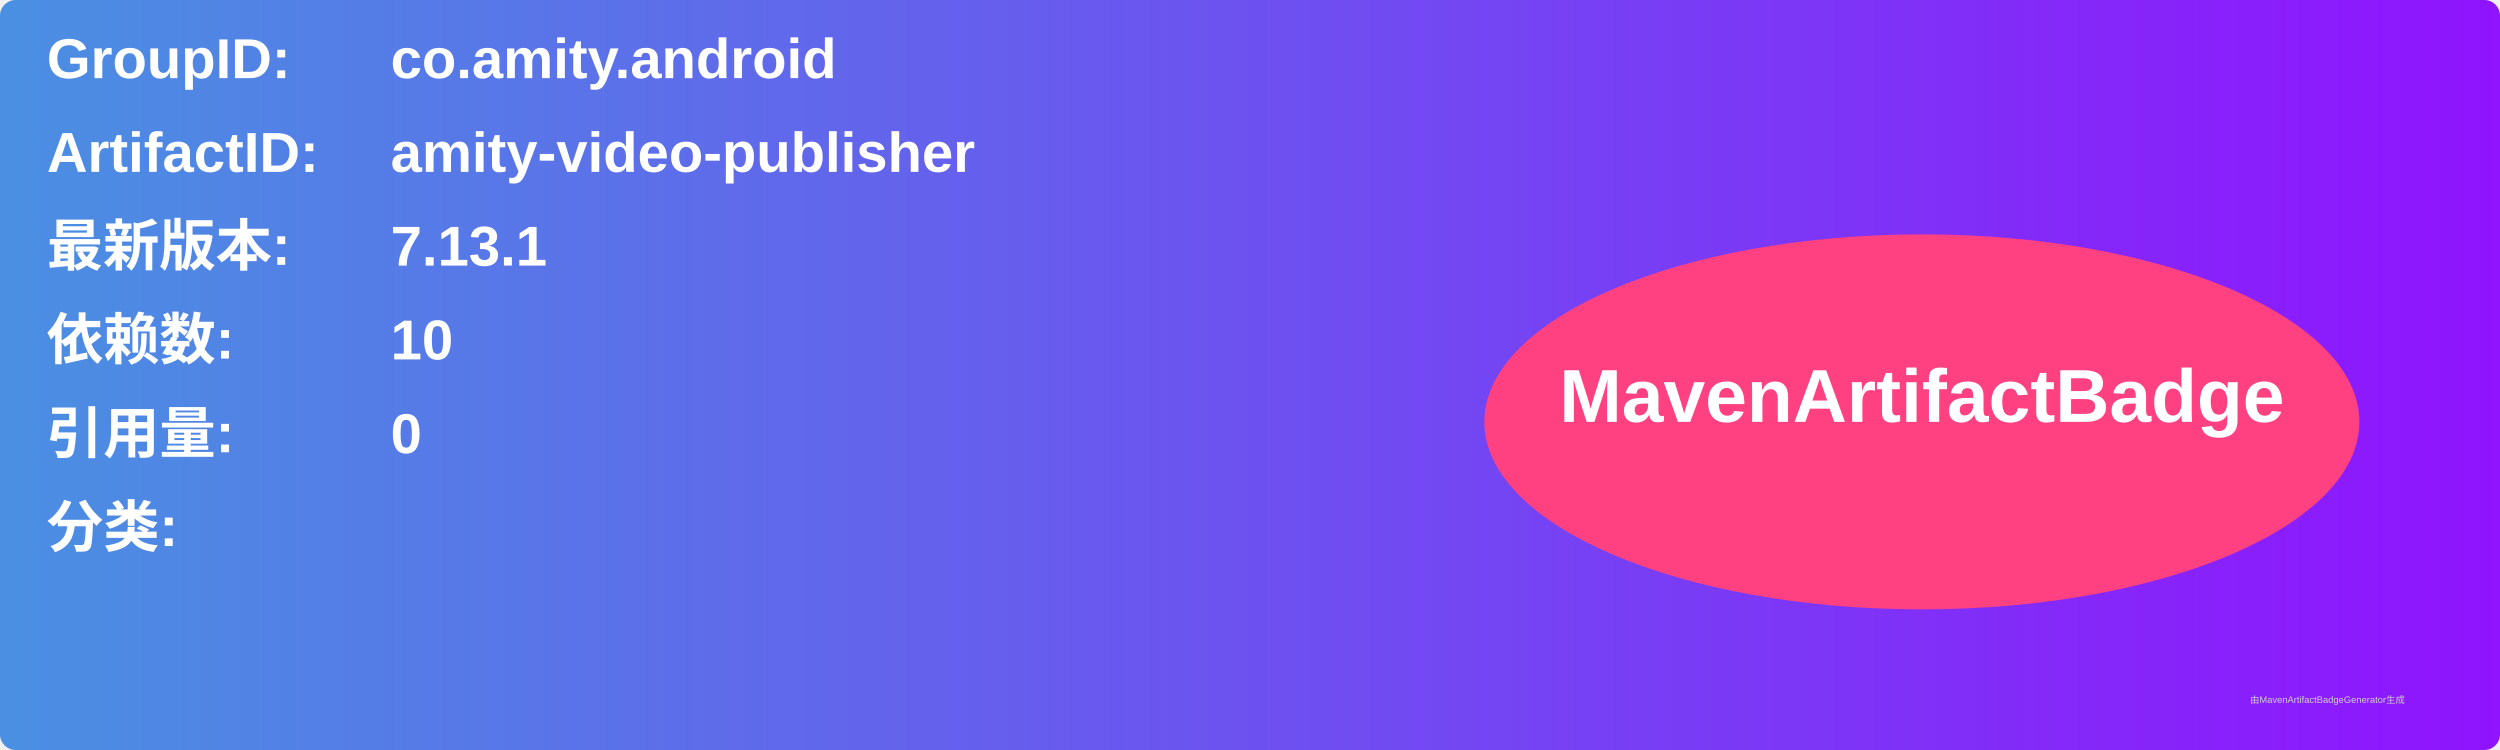
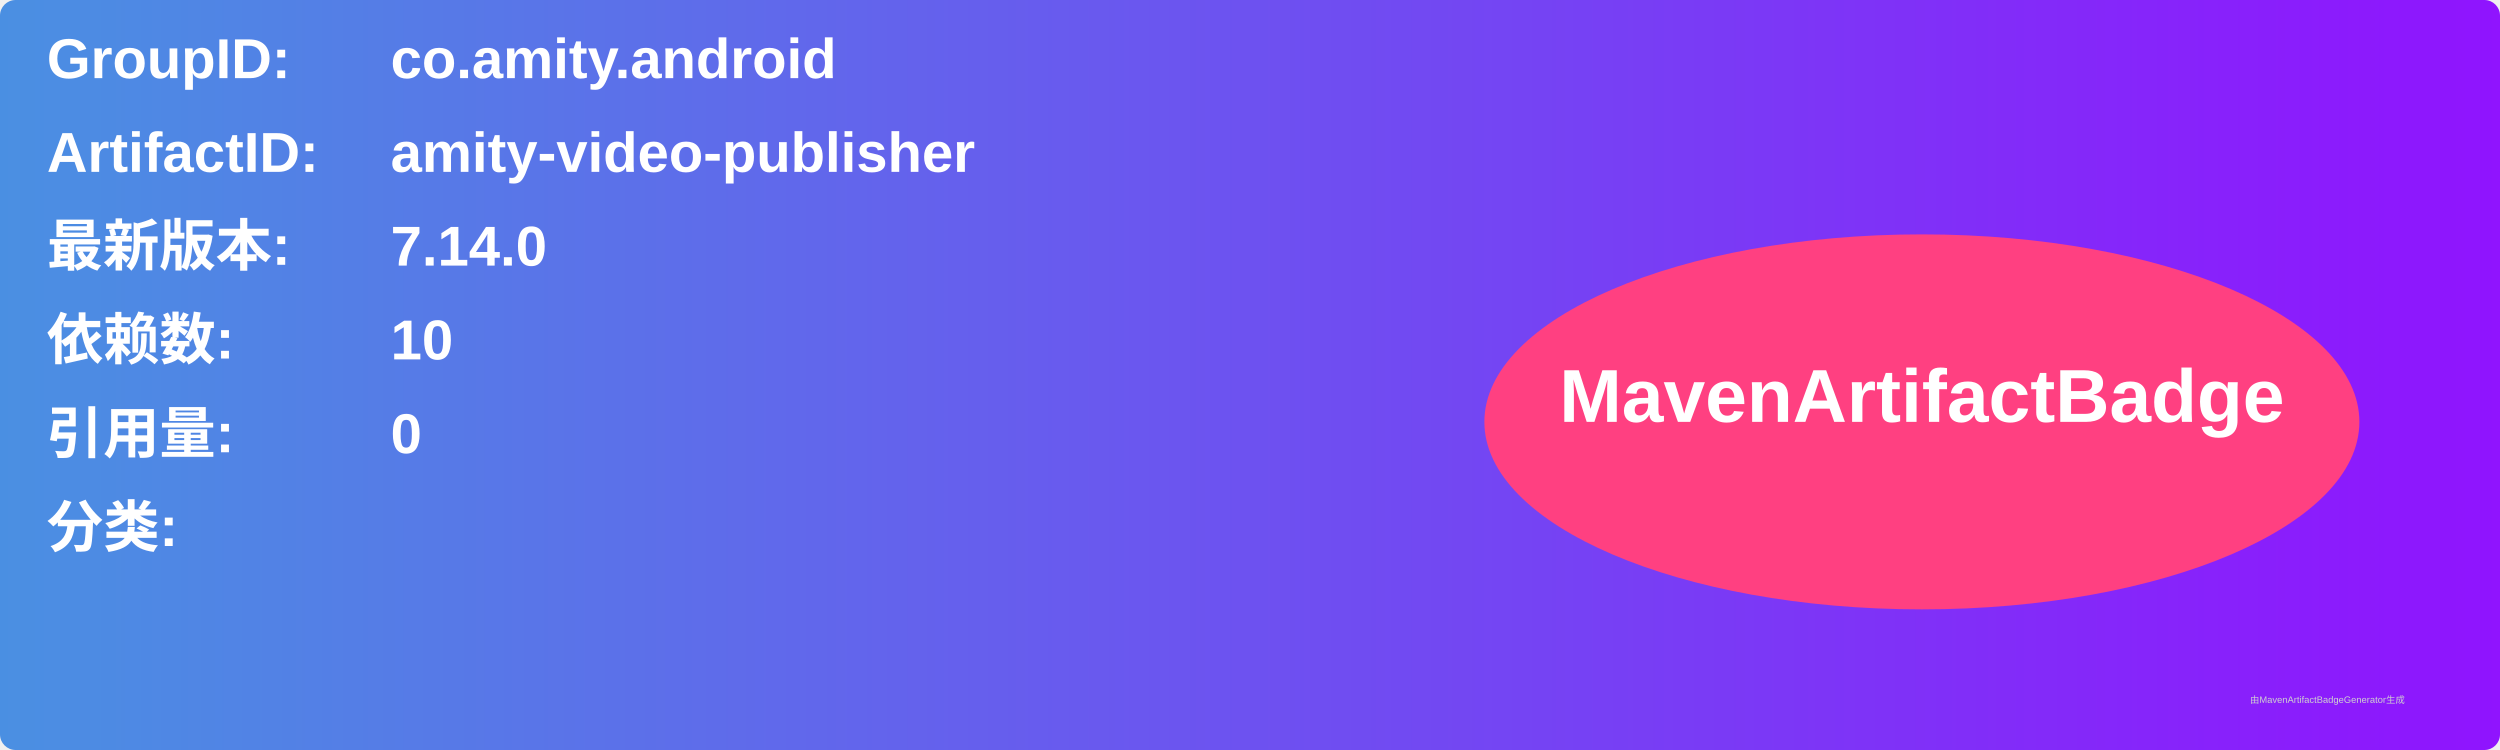
<svg xmlns="http://www.w3.org/2000/svg" width="800" height="240" viewBox="0 0 800 240">
  <linearGradient id="grad" x1="0%" y1="0%" x2="100%" y2="0%">
    <stop offset="0%" stop-color="#4a90e2" />
    <stop offset="100%" stop-color="#9013fe" />
  </linearGradient>
  <rect width="100%" height="100%" rx="5" ry="5" fill="url(#grad)" />
  <g transform="translate(15, 15)">
    <text x="0" y="10" font-family="Arial" font-size="18" fill="white" font-weight="bold" width="260">GroupID:</text>
    <text x="110" y="10" font-family="Arial" font-size="18" fill="white" font-weight="bold" width="460">co.amity.android</text>
    <text x="0" y="40" font-family="Arial" font-size="18" fill="white" font-weight="bold" width="260">ArtifactID:</text>
    <text x="110" y="40" font-family="Arial" font-size="18" fill="white" font-weight="bold" width="460">amity-video-publisher</text>
    <text x="0" y="70" font-family="Arial" font-size="18" fill="white" font-weight="bold">最新版本:</text>
    <text x="110" y="70" font-family="Arial" font-size="18" fill="white" font-weight="bold">
-       <tspan font-weight="bold">7.13.1</tspan>
+       <tspan font-weight="bold">7.14.0</tspan>
    </text>
    <text x="0" y="100" font-family="Arial" font-size="18" fill="white" font-weight="bold">依赖数: </text>
    <text x="110" y="100" font-family="Arial" font-size="18" fill="white">
      <tspan font-weight="bold">10</tspan>
    </text>
    <text x="0" y="130" font-family="Arial" font-size="18" fill="white" font-weight="bold">引用量: </text>
    <text x="110" y="130" font-family="Arial" font-size="18" fill="white">
      <tspan font-weight="bold">0</tspan>
    </text>
    <text x="0" y="160" font-family="Arial" font-size="18" fill="white" font-weight="bold">分类:</text>
    <text x="10" y="190" font-family="Arial" font-size="10" fill="white">
      <tspan font-weight="bold" />
    </text>
    <ellipse cx="600" cy="120" rx="140" ry="60" fill="#ff4081" />
    <text x="600" y="120" text-anchor="middle" font-family="Arial" font-size="24" fill="white" font-weight="bold">MavenArtifactBadge</text>
  </g>
  <text x="720" y="225" font-family="Arial" font-size="3" fill="#d0d0d0">由MavenArtifactBadgeGenerator生成</text>
</svg>
